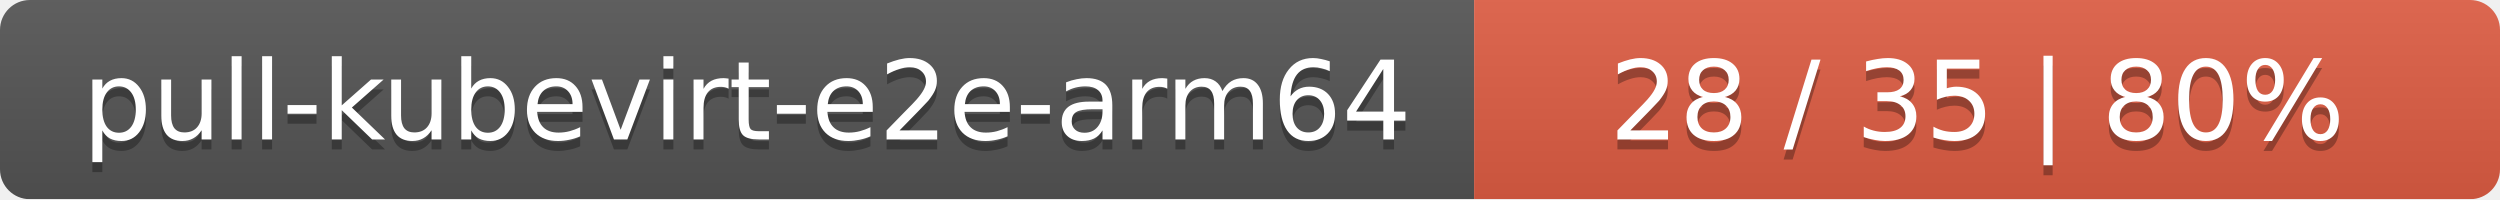
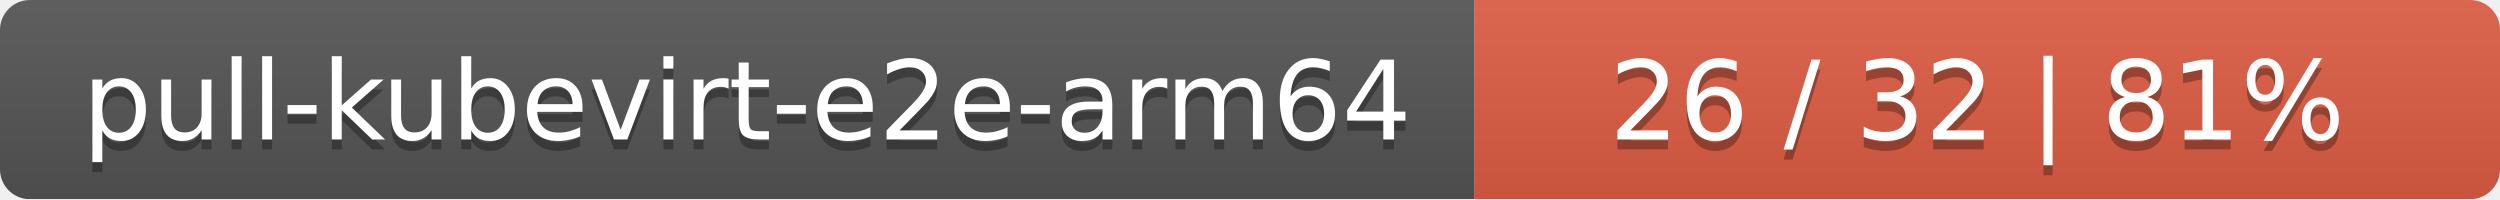
<svg xmlns="http://www.w3.org/2000/svg" width="251" height="20">
  <linearGradient id="smooth" x2="0" y2="100%">
    <stop offset="0" stop-color="#bbb" stop-opacity=".1" />
    <stop offset="1" stop-opacity=".1" />
  </linearGradient>
  <mask id="round">
    <rect width="251" height="20" rx="3" fill="#fff" />
  </mask>
  <g mask="url(#round)">
    <rect width="148" height="20" fill="#555" />
    <rect x="148" width="103" height="20" fill="#e05d44" />
    <rect width="251" height="20" fill="url(#smooth)" />
  </g>
  <g fill="#fff" text-anchor="middle" font-family="DejaVu Sans,Verdana,Geneva,sans-serif" font-size="11">
    <text x="75" y="15" fill="#010101" fill-opacity=".3">pull-kubevirt-e2e-arm64</text>
    <text x="75" y="14">pull-kubevirt-e2e-arm64</text>
-     <text x="198.5" y="15" fill="#010101" fill-opacity=".3">28 / 35    |    80%</text>
-     <text x="198.5" y="14">28 / 35    |    80%</text>
+     <text x="198.5" y="15" fill="#010101" fill-opacity=".3">26 / 32    |    81%</text>
+     <text x="198.5" y="14">26 / 32    |    81%</text>
  </g>
</svg>
